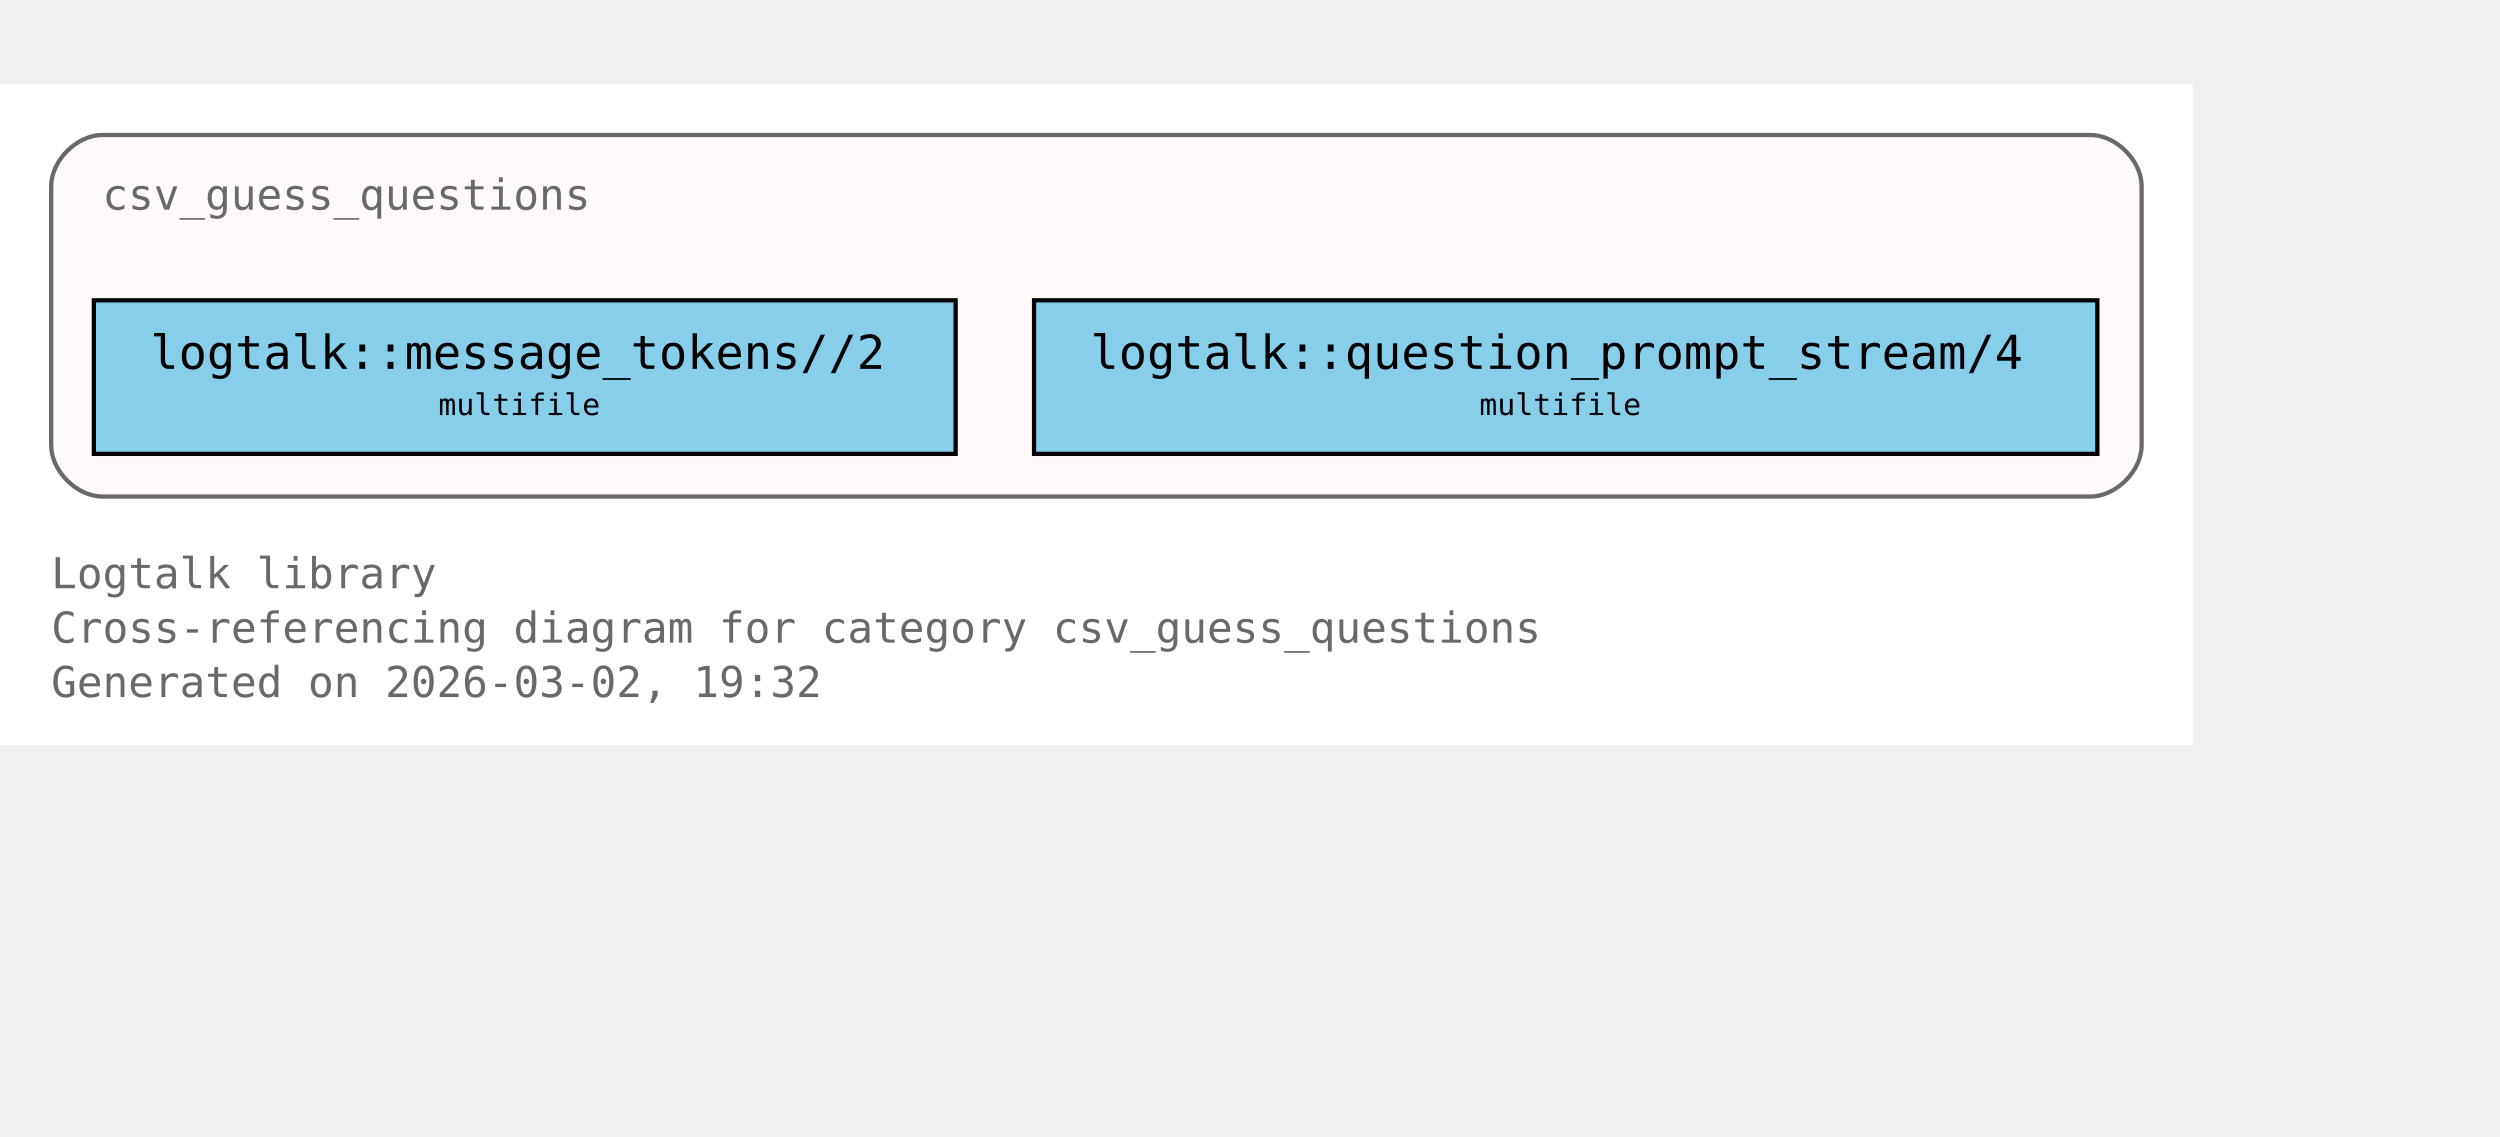
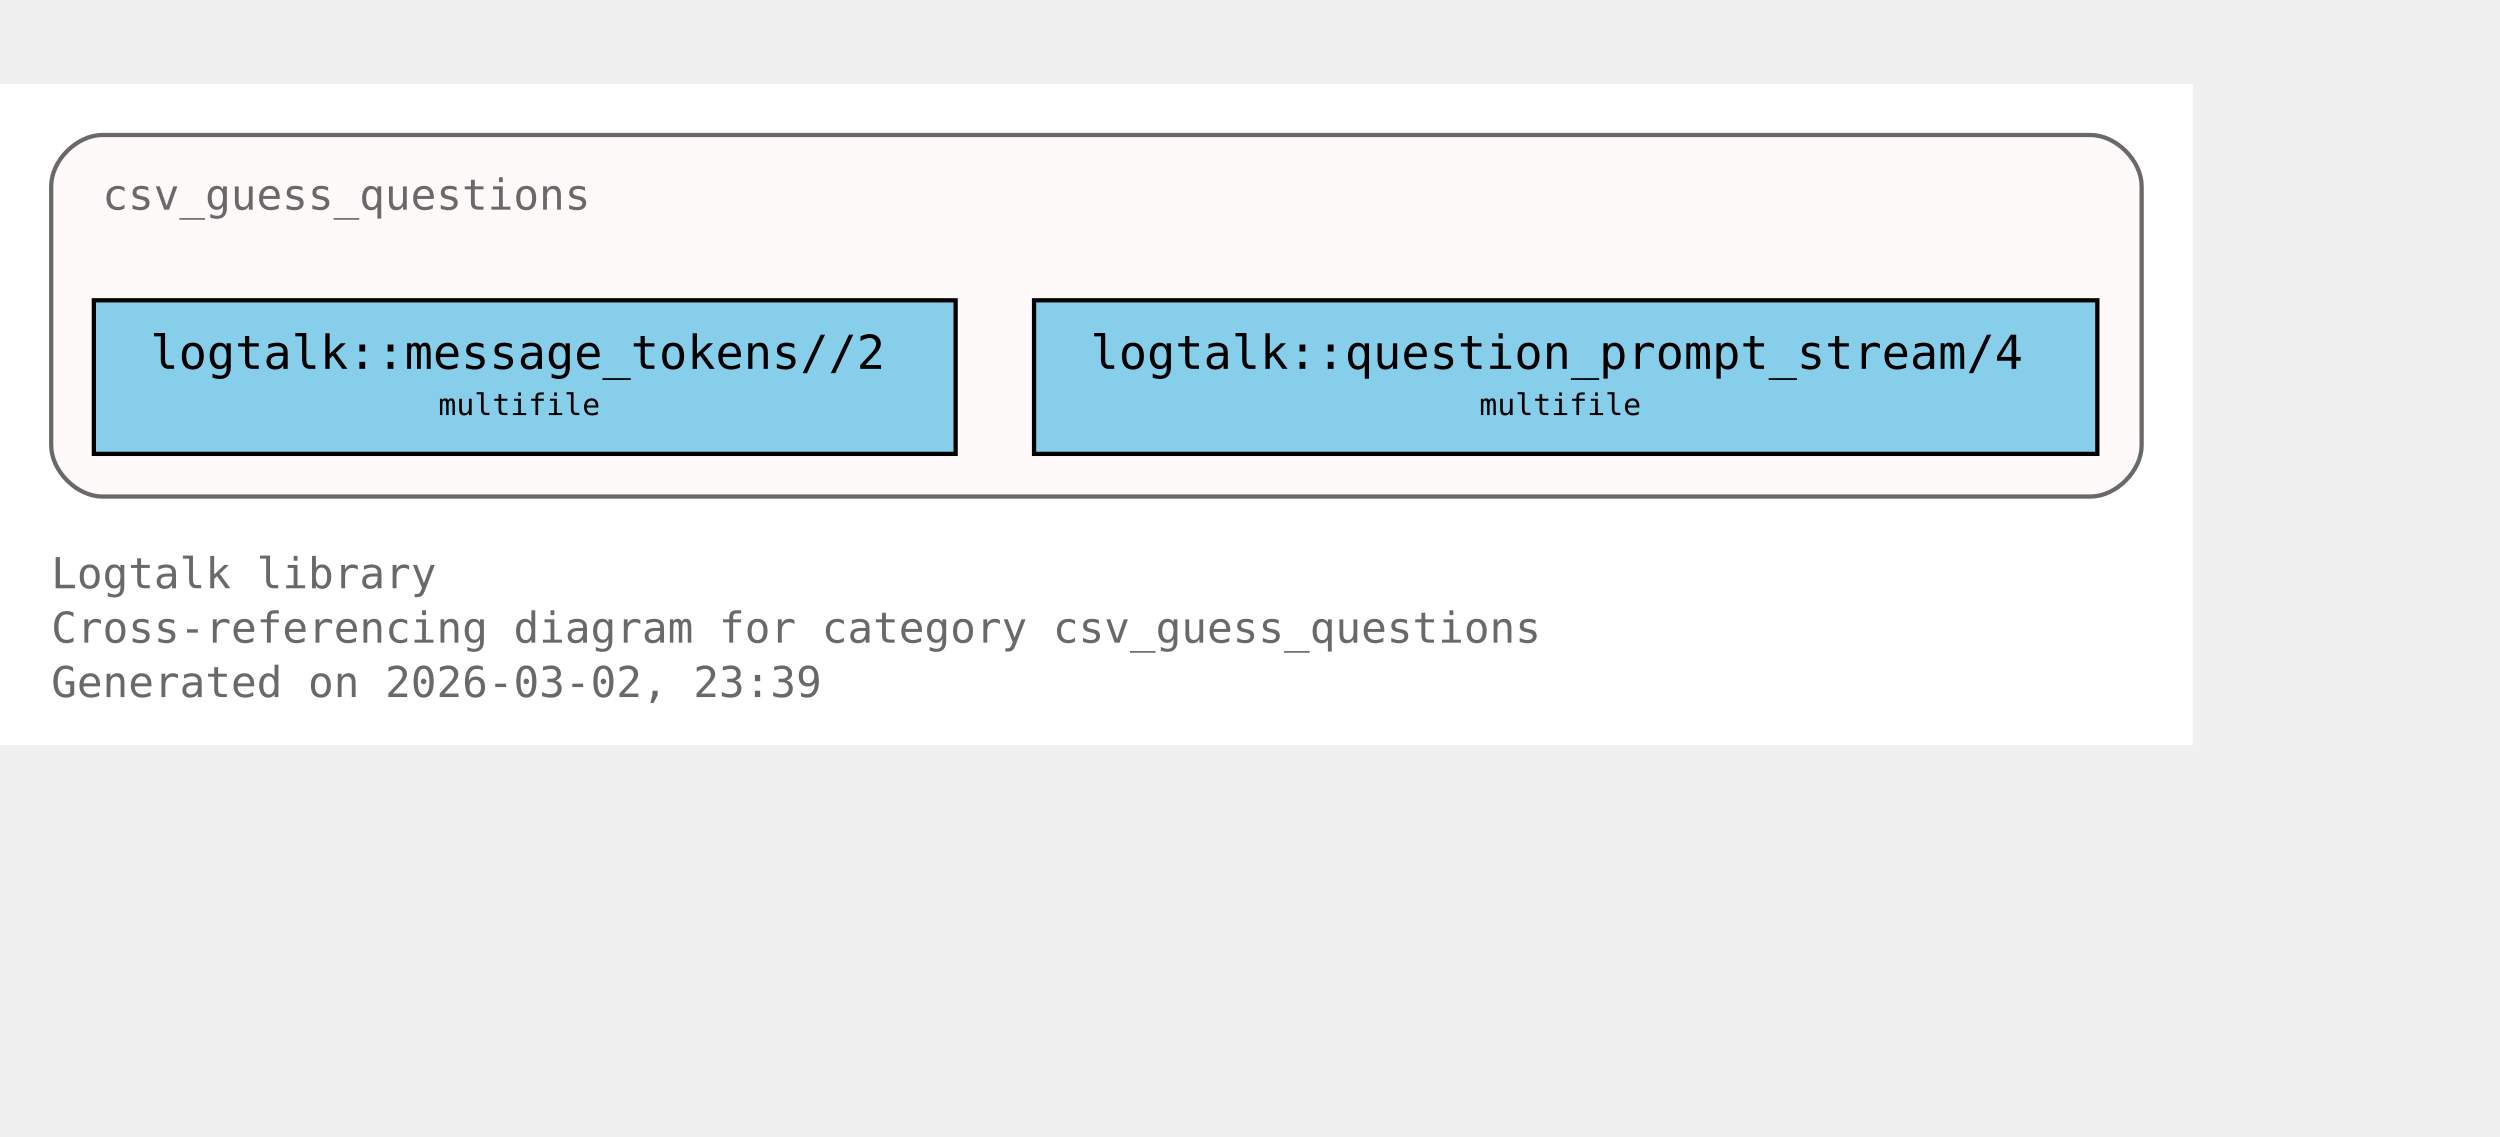
<svg xmlns="http://www.w3.org/2000/svg" xmlns:xlink="http://www.w3.org/1999/xlink" width="658pt" height="299pt" viewBox="72.00 72.00 586.00 227.00">
  <g id="graph0" class="graph" transform="scale(1 1) rotate(0) translate(76 223)">
    <polygon fill="white" stroke="none" points="-4,4 -4,-151 510,-151 510,4 -4,4" />
    <text xml:space="preserve" text-anchor="start" x="8" y="-32.75" font-family="Monospace" font-size="10.00" fill="dimgray">Logtalk library</text>
    <text xml:space="preserve" text-anchor="start" x="8" y="-20" font-family="Monospace" font-size="10.00" fill="dimgray">Cross-referencing diagram for category csv_guess_questions</text>
-     <text xml:space="preserve" text-anchor="start" x="8" y="-7.25" font-family="Monospace" font-size="10.00" fill="dimgray">Generated on 2026-03-02, 19:32</text>
+     <text xml:space="preserve" text-anchor="start" x="8" y="-7.25" font-family="Monospace" font-size="10.00" fill="dimgray">Generated on 2026-03-02, 23:39</text>
    <g id="clust1" class="cluster">
      <g id="a_clust1">
        <a xlink:title="csv_guess_questions">
          <path fill="snow" stroke="dimgray" d="M20,-54.25C20,-54.25 486,-54.25 486,-54.25 492,-54.25 498,-60.25 498,-66.25 498,-66.25 498,-127 498,-127 498,-133 492,-139 486,-139 486,-139 20,-139 20,-139 14,-139 8,-133 8,-127 8,-127 8,-66.25 8,-66.25 8,-60.25 14,-54.25 20,-54.25" />
          <g id="a_clust1_0">
-             <a xlink:href="https://github.com/LogtalkDotOrg/logtalk3/tree/1b6dbad3c0ab23714867d40ccb3afd85e73d757b/library/csv/csv_guess_questions.lgt#L22" xlink:title="https://github.com/LogtalkDotOrg/logtalk3/tree/1b6dbad3c0ab23714867d40ccb3afd85e73d757b/library/csv/csv_guess_questions.lgt#L22">
+             <a xlink:href="https://github.com/LogtalkDotOrg/logtalk3/tree/e796a85806446fb2f8388e60805c27d217b57127/library/csv/csv_guess_questions.lgt#L22" xlink:title="https://github.com/LogtalkDotOrg/logtalk3/tree/e796a85806446fb2f8388e60805c27d217b57127/library/csv/csv_guess_questions.lgt#L22">
              <text xml:space="preserve" text-anchor="start" x="20" y="-121.5" font-family="Monospace" font-size="10.00" fill="dimgray">csv_guess_questions</text>
            </a>
          </g>
        </a>
      </g>
    </g>
    <g id="node1" class="node">
      <polygon fill="skyblue" stroke="black" points="220,-100.25 18,-100.25 18,-64.25 220,-64.25 220,-100.25" />
      <text xml:space="preserve" text-anchor="start" x="26" y="-84.95" font-family="Monospace" font-size="9.00"> </text>
      <g id="a_node1_1">
-         <a xlink:href="https://github.com/LogtalkDotOrg/logtalk3/tree/1b6dbad3c0ab23714867d40ccb3afd85e73d757b/library/csv/csv_guess_questions.lgt#L36" xlink:title="https://github.com/LogtalkDotOrg/logtalk3/tree/1b6dbad3c0ab23714867d40ccb3afd85e73d757b/library/csv/csv_guess_questions.lgt#L36">
+         <a xlink:href="https://github.com/LogtalkDotOrg/logtalk3/tree/e796a85806446fb2f8388e60805c27d217b57127/library/csv/csv_guess_questions.lgt#L36" xlink:title="https://github.com/LogtalkDotOrg/logtalk3/tree/e796a85806446fb2f8388e60805c27d217b57127/library/csv/csv_guess_questions.lgt#L36">
          <text xml:space="preserve" text-anchor="start" x="31.25" y="-84.17" font-family="Monospace" font-size="11.00">logtalk::message_tokens//2</text>
        </a>
      </g>
      <text xml:space="preserve" text-anchor="start" x="206.75" y="-84.95" font-family="Monospace" font-size="9.00"> </text>
      <text xml:space="preserve" text-anchor="start" x="26" y="-72.58" font-family="Monospace" font-size="9.00"> </text>
      <text xml:space="preserve" text-anchor="start" x="98.75" y="-73.35" font-family="Monospace" font-size="7.00">multifile</text>
      <text xml:space="preserve" text-anchor="start" x="206.75" y="-72.58" font-family="Monospace" font-size="9.00"> </text>
    </g>
    <g id="node2" class="node">
      <polygon fill="skyblue" stroke="black" points="487.62,-100.25 238.38,-100.25 238.38,-64.25 487.62,-64.25 487.62,-100.25" />
      <text xml:space="preserve" text-anchor="start" x="246.38" y="-84.95" font-family="Monospace" font-size="9.00"> </text>
      <g id="a_node2_2">
-         <a xlink:href="https://github.com/LogtalkDotOrg/logtalk3/tree/1b6dbad3c0ab23714867d40ccb3afd85e73d757b/library/csv/csv_guess_questions.lgt#L52" xlink:title="https://github.com/LogtalkDotOrg/logtalk3/tree/1b6dbad3c0ab23714867d40ccb3afd85e73d757b/library/csv/csv_guess_questions.lgt#L52">
+         <a xlink:href="https://github.com/LogtalkDotOrg/logtalk3/tree/e796a85806446fb2f8388e60805c27d217b57127/library/csv/csv_guess_questions.lgt#L52" xlink:title="https://github.com/LogtalkDotOrg/logtalk3/tree/e796a85806446fb2f8388e60805c27d217b57127/library/csv/csv_guess_questions.lgt#L52">
          <text xml:space="preserve" text-anchor="start" x="251.62" y="-84.17" font-family="Monospace" font-size="11.00">logtalk::question_prompt_stream/4</text>
        </a>
      </g>
      <text xml:space="preserve" text-anchor="start" x="474.38" y="-84.95" font-family="Monospace" font-size="9.00"> </text>
      <text xml:space="preserve" text-anchor="start" x="246.38" y="-72.58" font-family="Monospace" font-size="9.00"> </text>
      <text xml:space="preserve" text-anchor="start" x="342.75" y="-73.35" font-family="Monospace" font-size="7.00">multifile</text>
      <text xml:space="preserve" text-anchor="start" x="474.38" y="-72.58" font-family="Monospace" font-size="9.00"> </text>
    </g>
  </g>
</svg>
